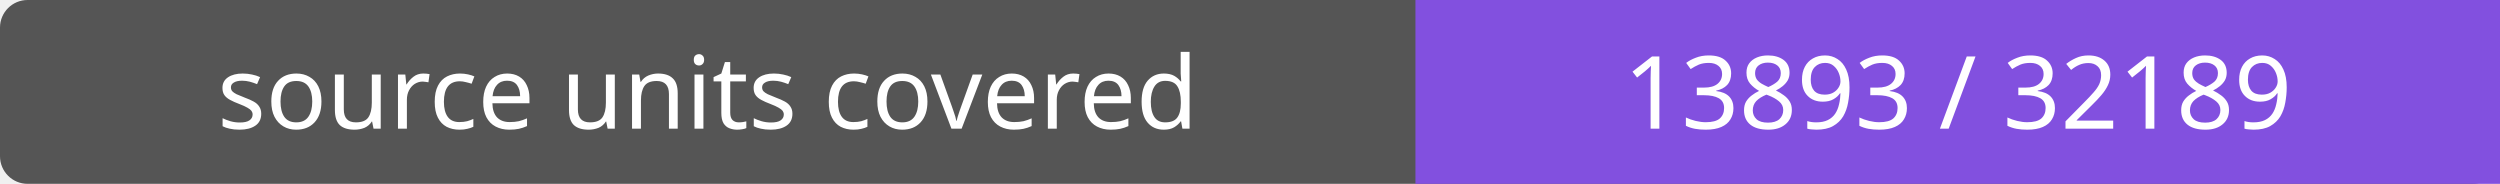
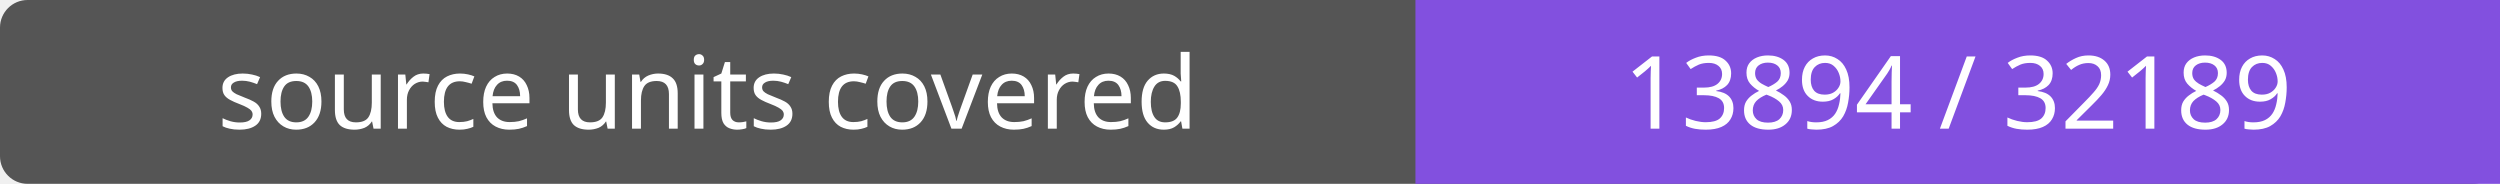
- <svg xmlns="http://www.w3.org/2000/svg" width="272" height="20" role="img" aria-label="source units covered: 13893 / 32189">
+ <svg xmlns="http://www.w3.org/2000/svg" width="272" height="20" role="img" aria-label="source units covered: 13894 / 32189">
  <rect width="272" height="20" rx="3" fill="#555" />
  <path fill="#8250df" d="M154 0h118v20H154z" />
  <g fill="#fff" text-anchor="middle" font-family="Verdana,sans-serif" font-size="11">
    <text x="77.0" y="14">source units covered</text>
-     <text x="213.0" y="14">13893 / 32189</text>
+     <text x="213.0" y="14">13894 / 32189</text>
  </g>
</svg>
